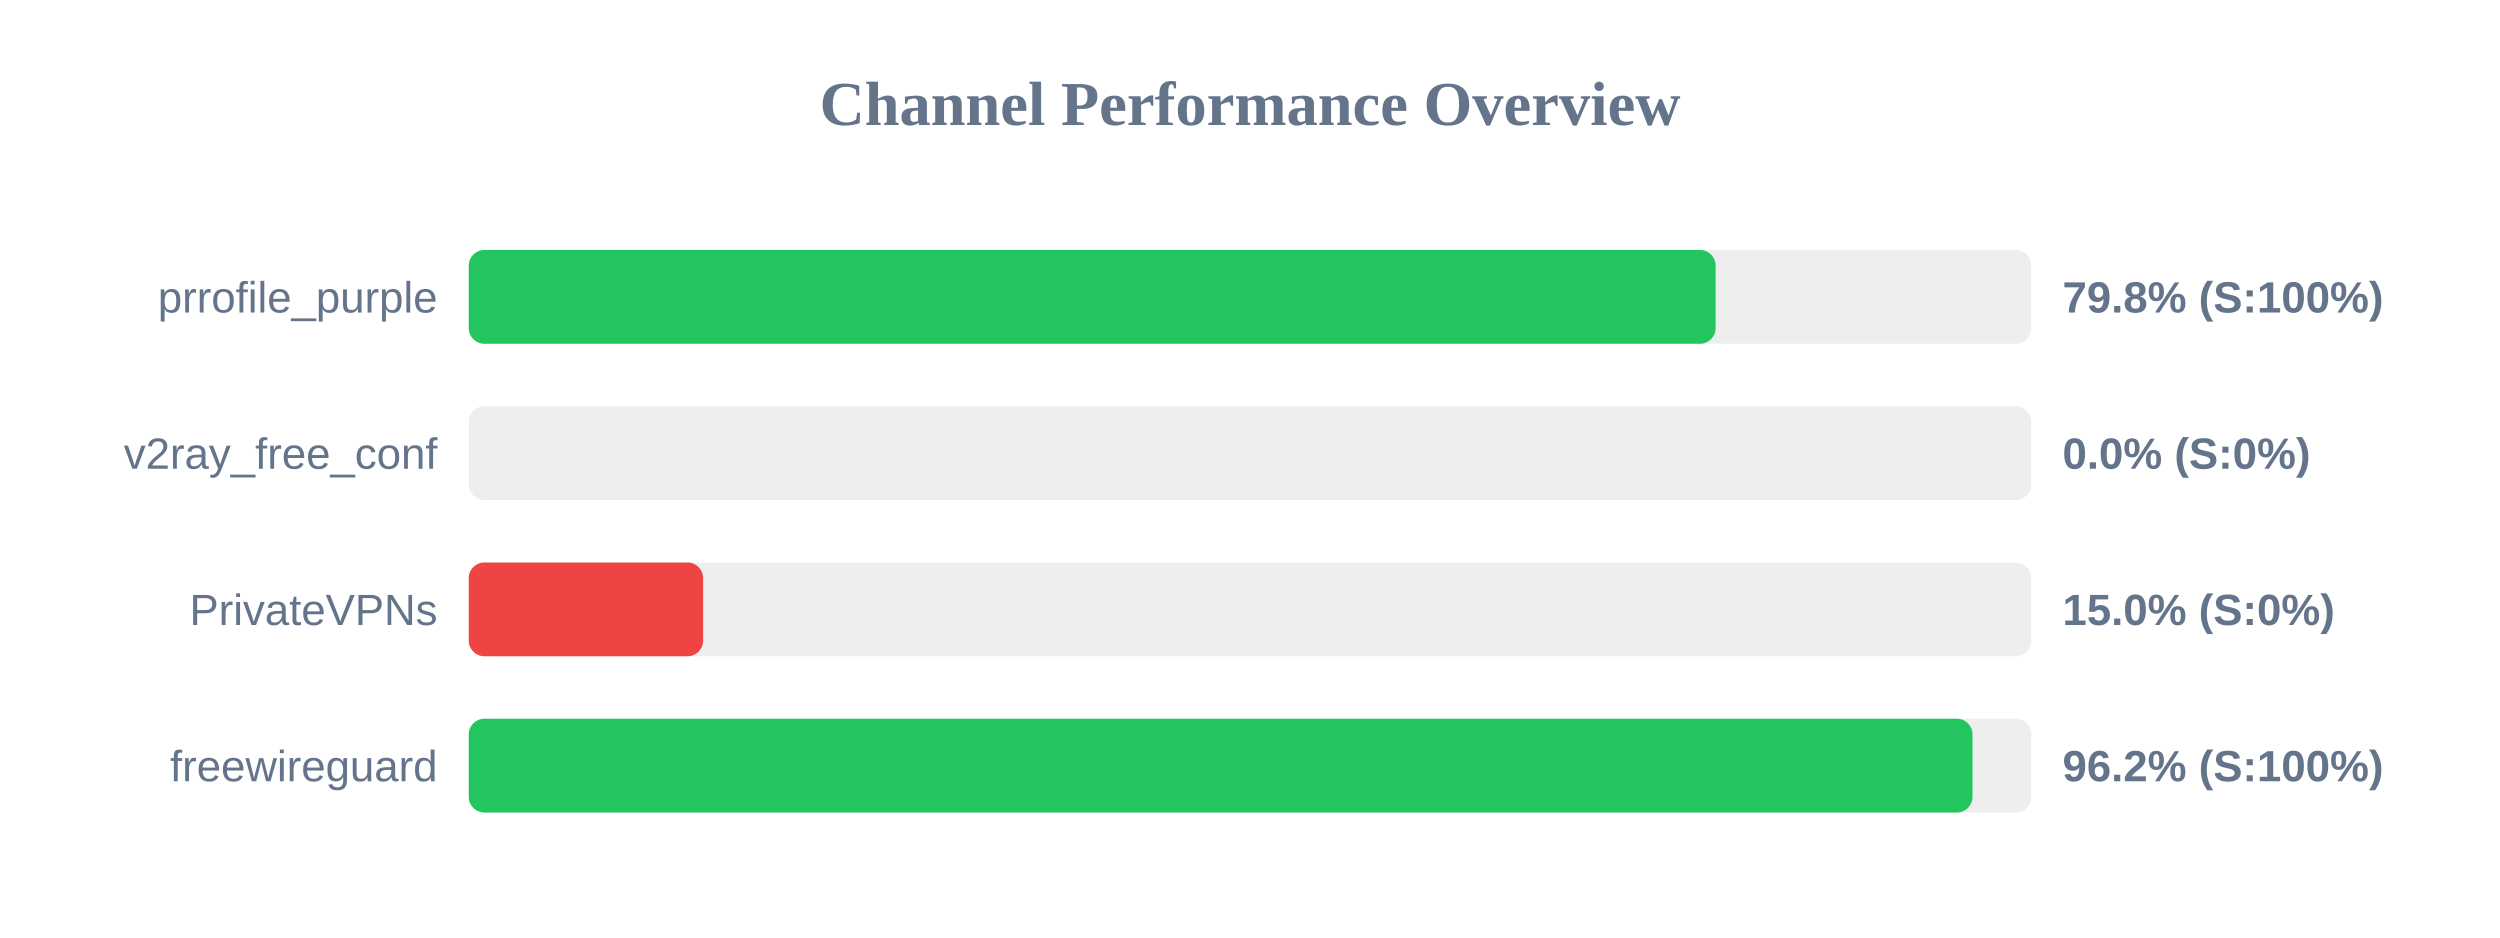
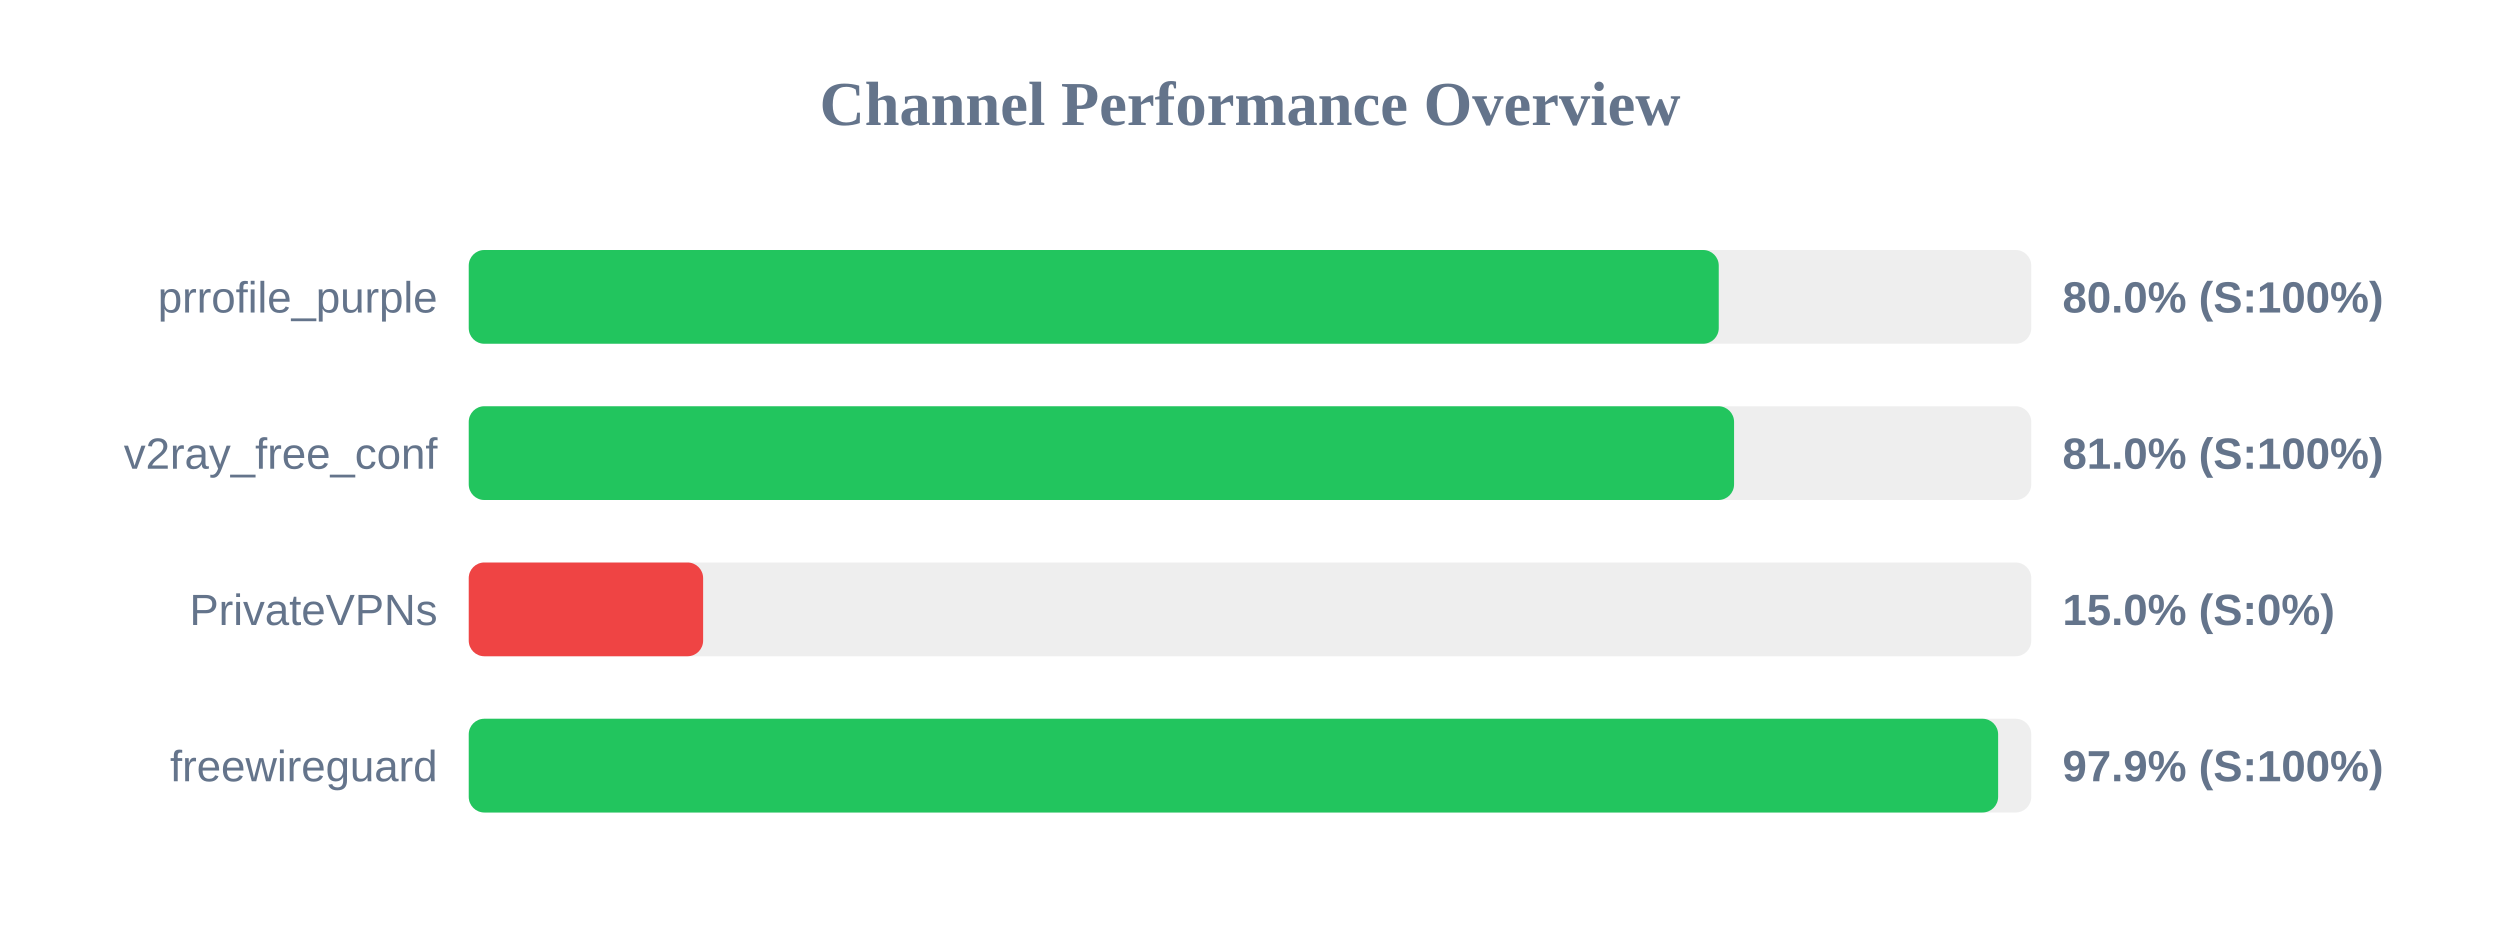
<svg xmlns="http://www.w3.org/2000/svg" width="800" height="300" version="1.1">
  <style>
        .row { font: 14px Arial; fill: #64748b; }
        .score { font: bold 14px Arial; fill: #64748b; }
    </style>
  <text x="400" y="40" text-anchor="middle" font-size="20px" font-weight="bold" fill="#64748b">Channel Performance Overview</text>
  <rect x="150" y="80" width="500" height="30" fill="#eee" rx="5" />
-   <rect x="150" y="80" width="399.0" height="30" fill="#22c55e" rx="5" />
+   <rect x="150" y="80" width="400.0" height="30" fill="#22c55e" rx="5" />
  <text x="140" y="100" text-anchor="end" class="row">prrofile_purple</text>
-   <text x="660" y="100" text-anchor="start" class="score">79.8% (S:100%)</text>
+   <text x="660" y="100" text-anchor="start" class="score">80.0% (S:100%)</text>
  <rect x="150" y="130" width="500" height="30" fill="#eee" rx="5" />
-   <rect x="150" y="130" width="0.0" height="30" fill="#ef4444" rx="5" />
+   <rect x="150" y="130" width="404.9" height="30" fill="#22c55e" rx="5" />
  <text x="140" y="150" text-anchor="end" class="row">v2ray_free_conf</text>
-   <text x="660" y="150" text-anchor="start" class="score">0.0% (S:0%)</text>
+   <text x="660" y="150" text-anchor="start" class="score">81.0% (S:100%)</text>
  <rect x="150" y="180" width="500" height="30" fill="#eee" rx="5" />
  <rect x="150" y="180" width="75.0" height="30" fill="#ef4444" rx="5" />
  <text x="140" y="200" text-anchor="end" class="row">PrivateVPNs</text>
  <text x="660" y="200" text-anchor="start" class="score">15.0% (S:0%)</text>
  <rect x="150" y="230" width="500" height="30" fill="#eee" rx="5" />
-   <rect x="150" y="230" width="481.2" height="30" fill="#22c55e" rx="5" />
+   <rect x="150" y="230" width="489.4" height="30" fill="#22c55e" rx="5" />
  <text x="140" y="250" text-anchor="end" class="row">freewireguard</text>
-   <text x="660" y="250" text-anchor="start" class="score">96.2% (S:100%)</text>
+   <text x="660" y="250" text-anchor="start" class="score">97.9% (S:100%)</text>
</svg>
